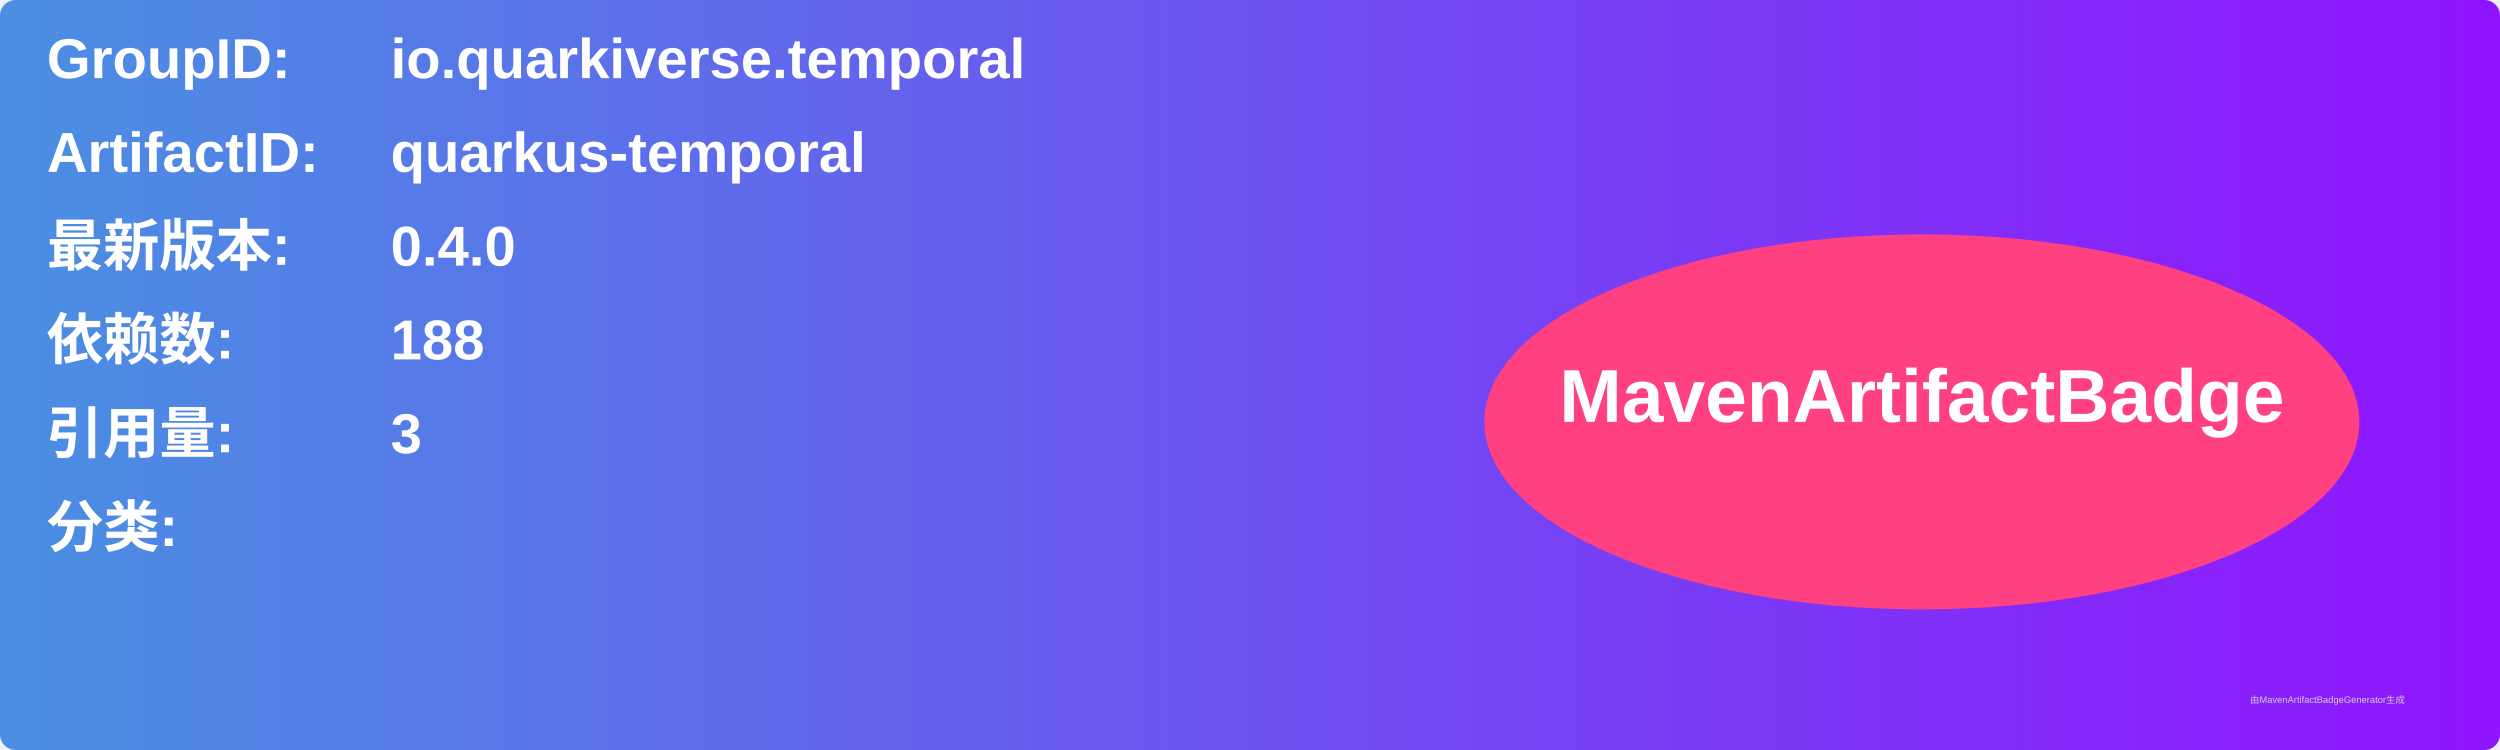
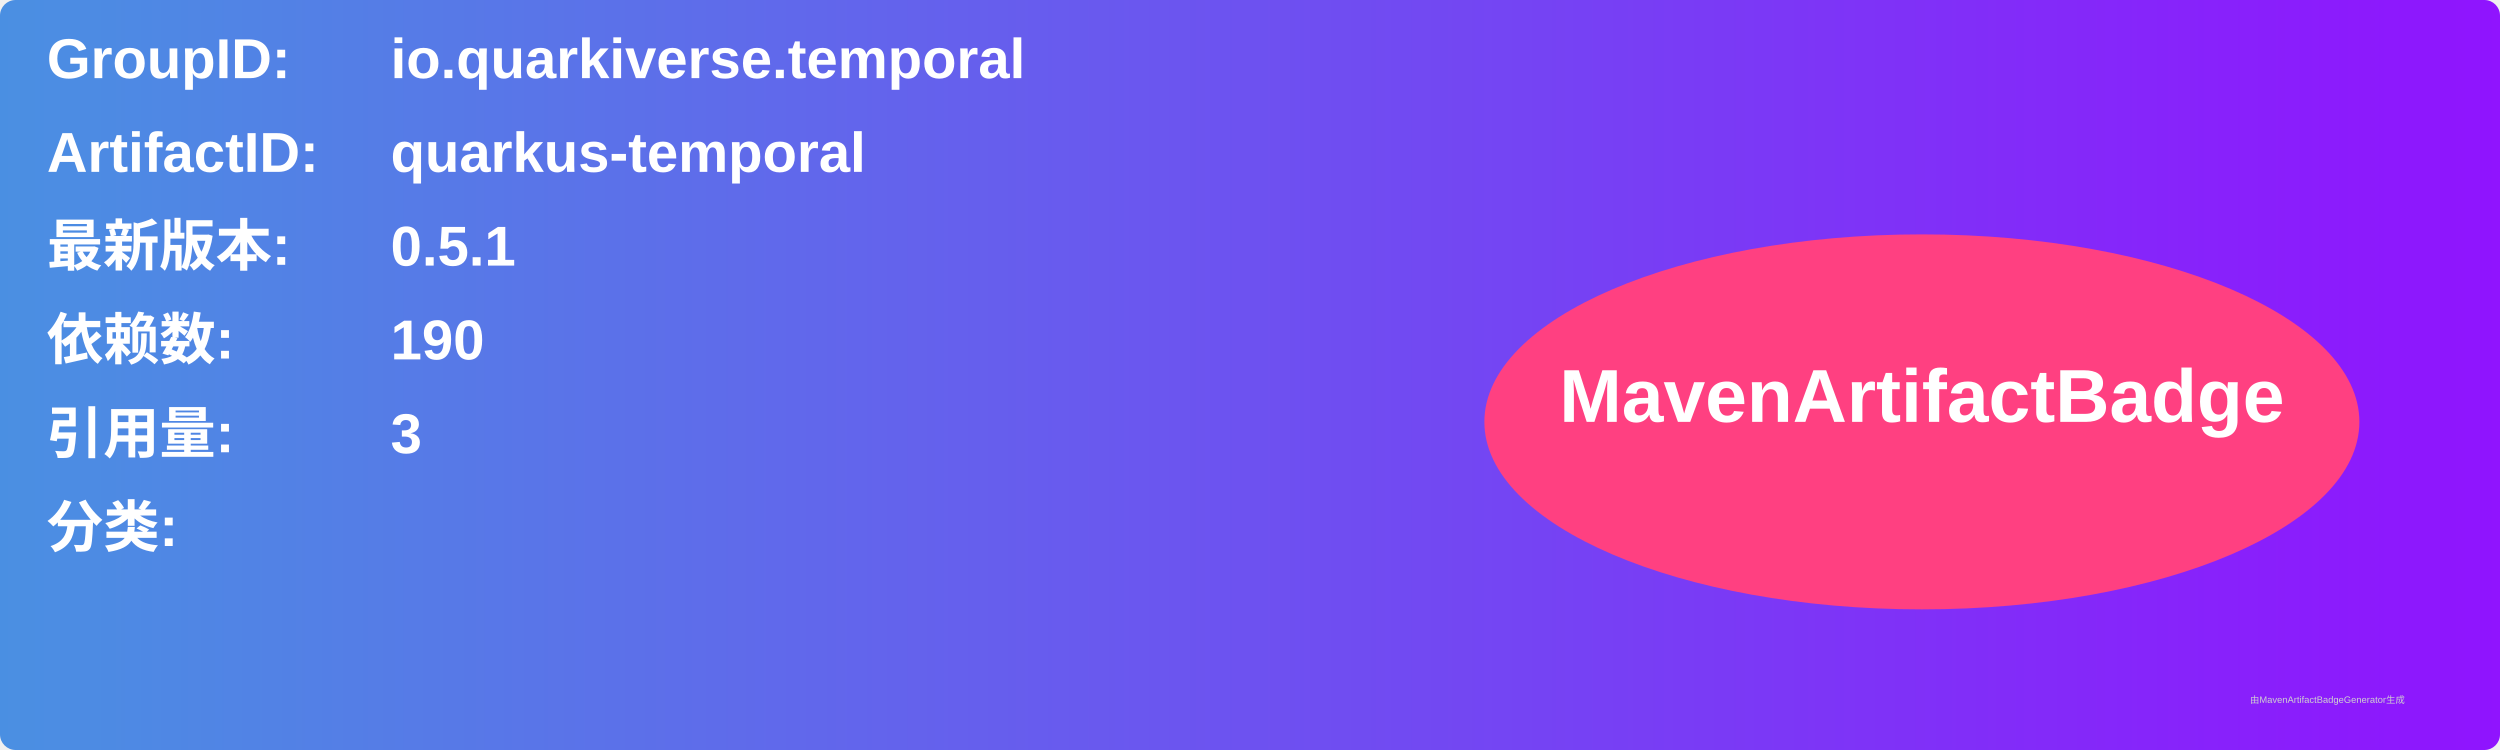
<svg xmlns="http://www.w3.org/2000/svg" width="800" height="240" viewBox="0 0 800 240">
  <linearGradient id="grad" x1="0%" y1="0%" x2="100%" y2="0%">
    <stop offset="0%" stop-color="#4a90e2" />
    <stop offset="100%" stop-color="#9013fe" />
  </linearGradient>
  <rect width="100%" height="100%" rx="5" ry="5" fill="url(#grad)" />
  <g transform="translate(15, 15)">
    <text x="0" y="10" font-family="Arial" font-size="18" fill="white" font-weight="bold" width="260">GroupID:</text>
    <text x="110" y="10" font-family="Arial" font-size="18" fill="white" font-weight="bold" width="460">io.quarkiverse.temporal</text>
    <text x="0" y="40" font-family="Arial" font-size="18" fill="white" font-weight="bold" width="260">ArtifactID:</text>
    <text x="110" y="40" font-family="Arial" font-size="18" fill="white" font-weight="bold" width="460">quarkus-temporal</text>
    <text x="0" y="70" font-family="Arial" font-size="18" fill="white" font-weight="bold">最新版本:</text>
    <text x="110" y="70" font-family="Arial" font-size="18" fill="white" font-weight="bold">
-       <tspan font-weight="bold">0.4.0</tspan>
+       <tspan font-weight="bold">0.5.1</tspan>
    </text>
    <text x="0" y="100" font-family="Arial" font-size="18" fill="white" font-weight="bold">依赖数: </text>
    <text x="110" y="100" font-family="Arial" font-size="18" fill="white">
-       <tspan font-weight="bold">188</tspan>
+       <tspan font-weight="bold">190</tspan>
    </text>
    <text x="0" y="130" font-family="Arial" font-size="18" fill="white" font-weight="bold">引用量: </text>
    <text x="110" y="130" font-family="Arial" font-size="18" fill="white">
      <tspan font-weight="bold">3</tspan>
    </text>
    <text x="0" y="160" font-family="Arial" font-size="18" fill="white" font-weight="bold">分类:</text>
    <text x="10" y="190" font-family="Arial" font-size="10" fill="white">
      <tspan font-weight="bold" />
    </text>
    <ellipse cx="600" cy="120" rx="140" ry="60" fill="#ff4081" />
    <text x="600" y="120" text-anchor="middle" font-family="Arial" font-size="24" fill="white" font-weight="bold">MavenArtifactBadge</text>
  </g>
  <text x="720" y="225" font-family="Arial" font-size="3" fill="#d0d0d0">由MavenArtifactBadgeGenerator生成</text>
</svg>
